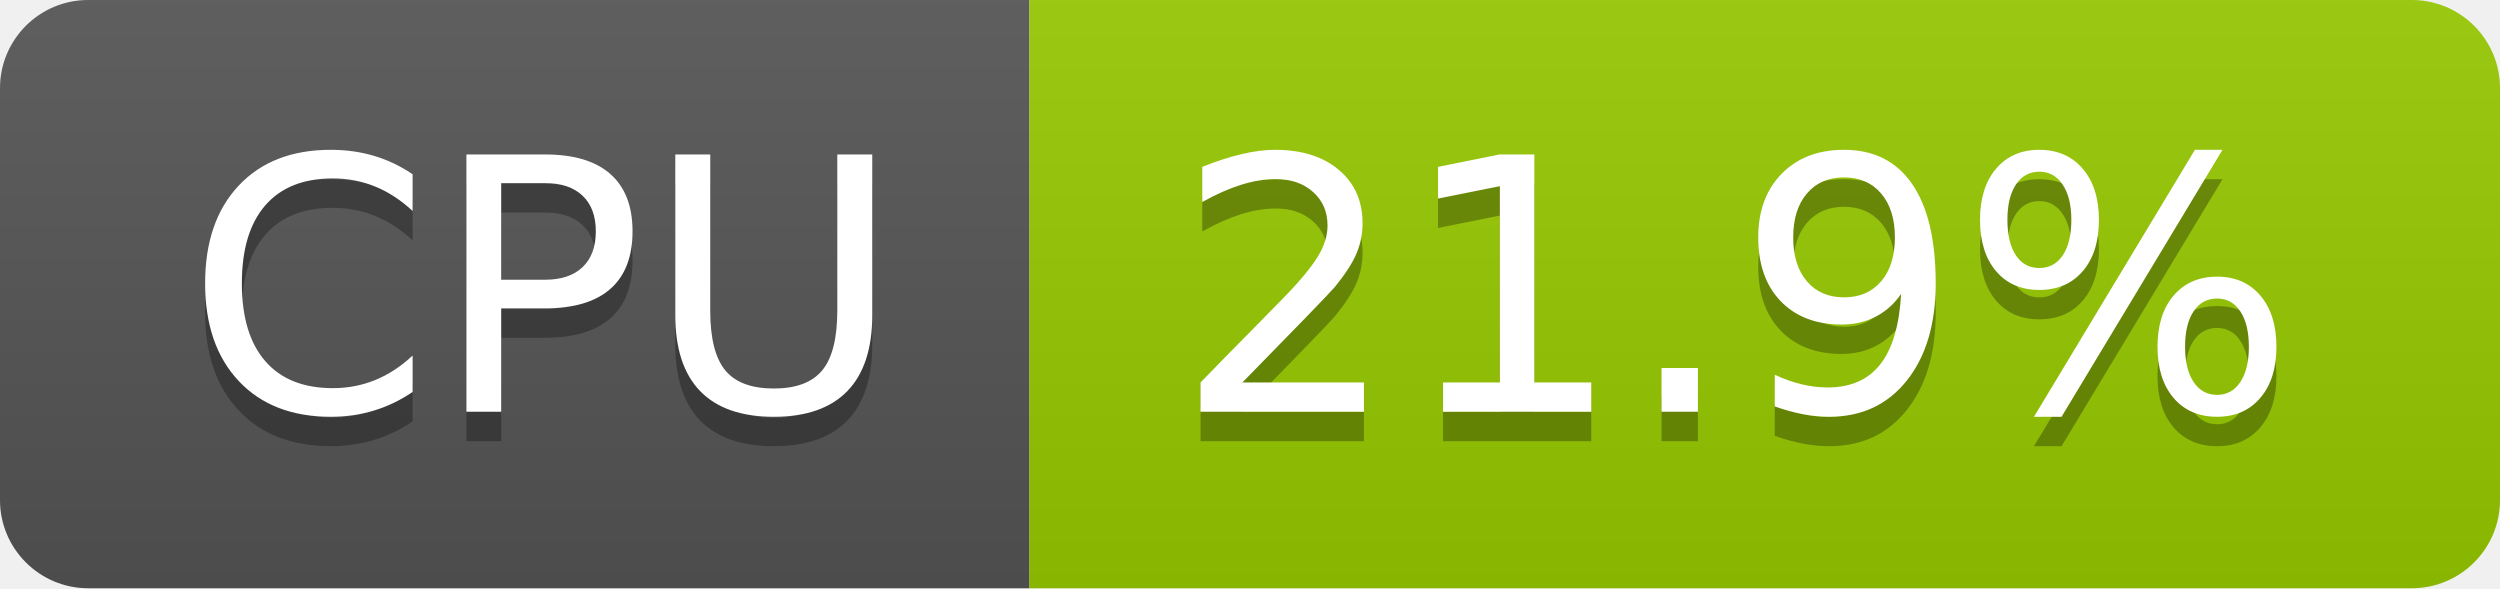
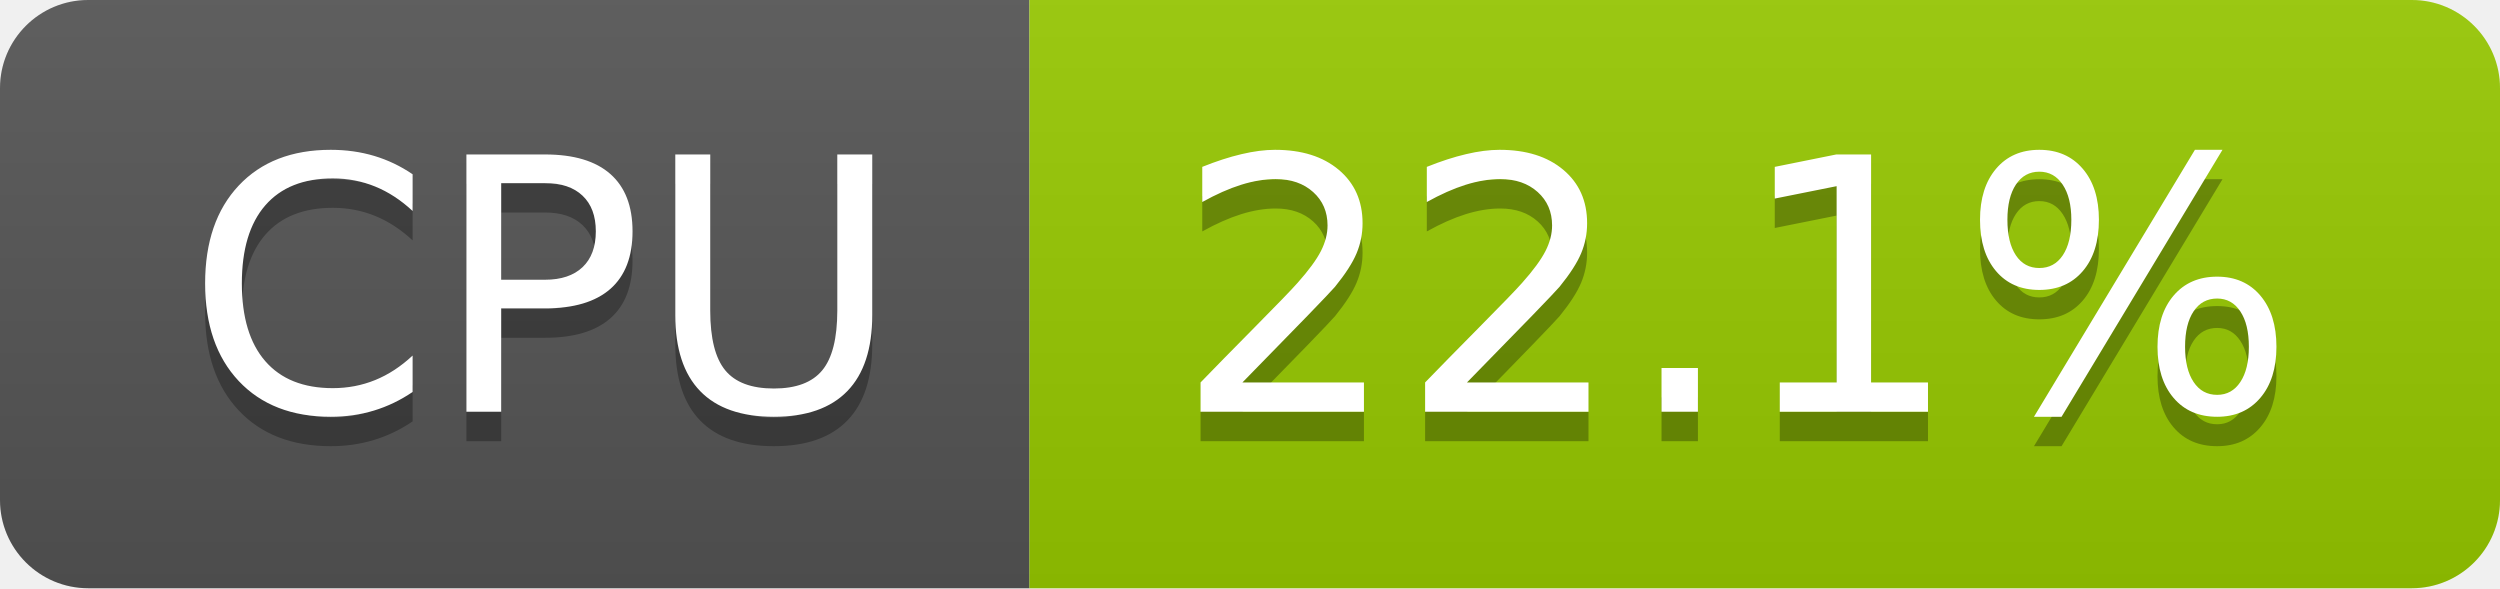
- <svg xmlns="http://www.w3.org/2000/svg" width="85" height="20" role="img" aria-label="CPU: 21.9%">
+ <svg xmlns="http://www.w3.org/2000/svg" width="85" height="20" role="img" aria-label="CPU: 22.1%">
  <linearGradient id="s" x2="0" y2="100%">
    <stop offset="0" stop-color="#bbb" stop-opacity=".1" />
    <stop offset="1" stop-opacity=".1" />
  </linearGradient>
  <clipPath id="r">
    <rect width="85" height="20" rx="3" fill="#fff" />
  </clipPath>
  <g clip-path="url(#r)">
    <rect width="35" height="20" fill="#555" />
    <rect x="35" width="50" height="20" fill="#97ca00" />
    <rect width="85" height="20" fill="url(#s)" />
  </g>
  <g fill="#fff" text-anchor="middle" font-family="Verdana,Geneva,DejaVu Sans,sans-serif" text-rendering="geometricPrecision" font-size="120">
    <text aria-hidden="true" x="185" y="150" fill="#010101" fill-opacity=".3" transform="scale(.1)" textLength="247">CPU</text>
    <text x="185" y="140" transform="scale(.1)" fill="#fff" textLength="247">CPU</text>
-     <text aria-hidden="true" x="590" y="150" fill="#010101" fill-opacity=".3" transform="scale(.1)" textLength="390">21.9%</text>
-     <text x="590" y="140" transform="scale(.1)" fill="#fff" textLength="390">21.9%</text>
+     <text aria-hidden="true" x="590" y="150" fill="#010101" fill-opacity=".3" transform="scale(.1)" textLength="390">22.1%</text>
+     <text x="590" y="140" transform="scale(.1)" fill="#fff" textLength="390">22.1%</text>
  </g>
</svg>
